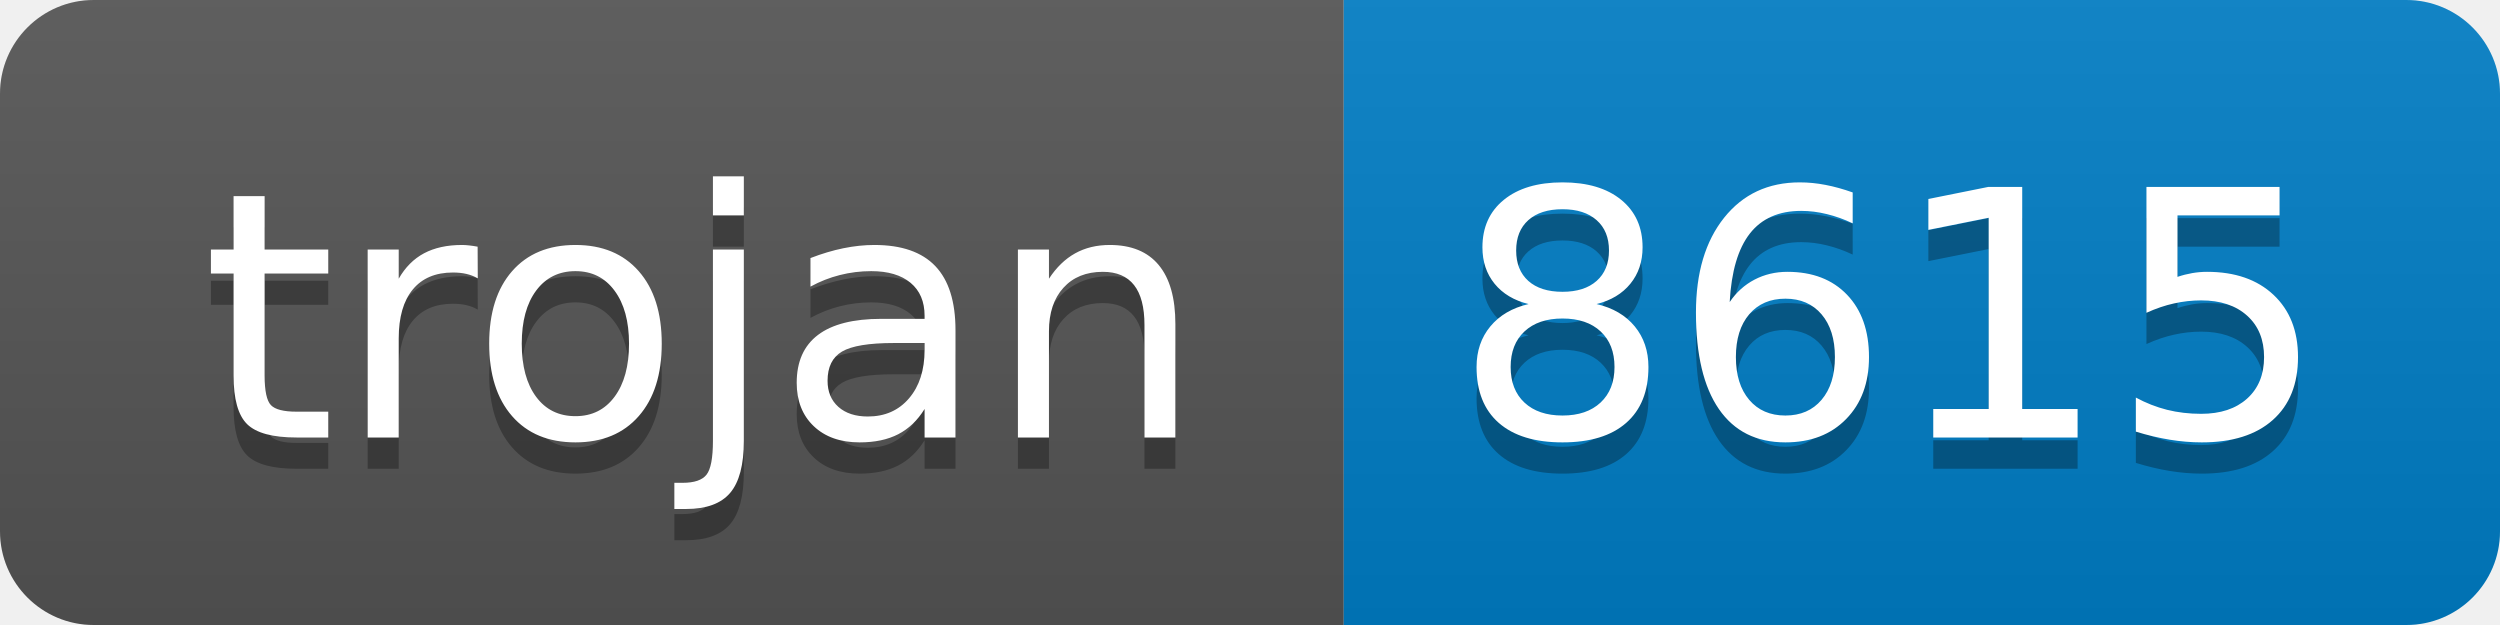
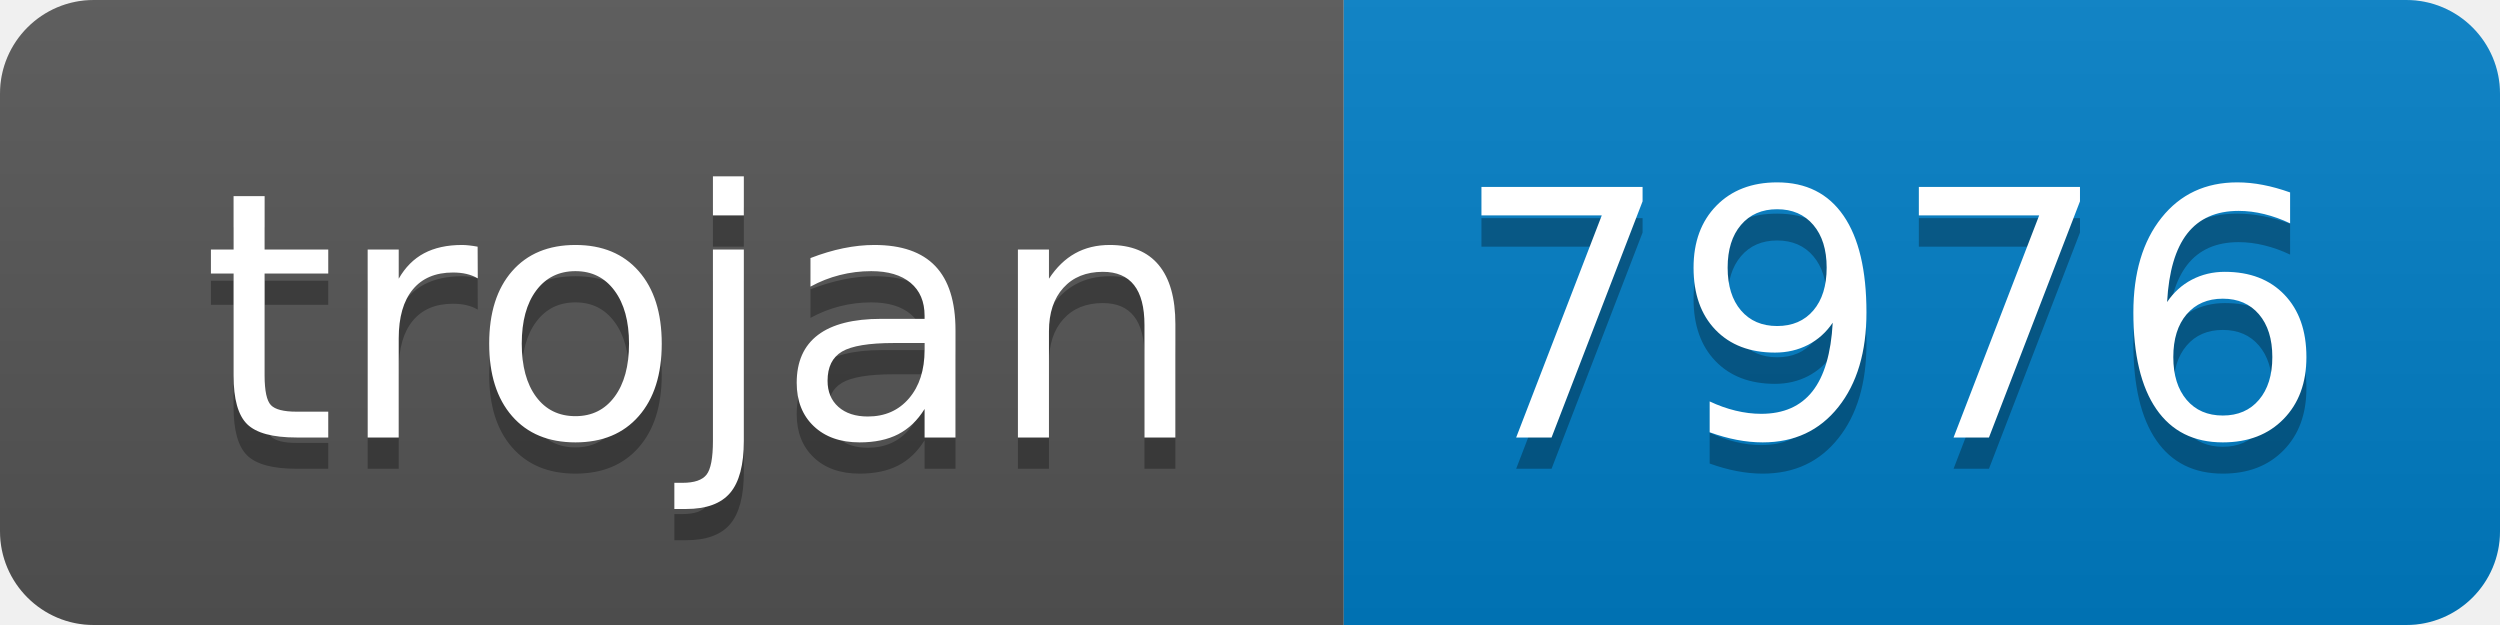
- <svg xmlns="http://www.w3.org/2000/svg" width="80" height="20" role="img" aria-label="trojan: 8615">
+ <svg xmlns="http://www.w3.org/2000/svg" width="80" height="20" role="img" aria-label="trojan: 7976">
  <linearGradient id="s" x2="0" y2="100%">
    <stop offset="0" stop-color="#bbb" stop-opacity=".1" />
    <stop offset="1" stop-opacity=".1" />
  </linearGradient>
  <clipPath id="r">
    <rect width="80" height="20" rx="3" fill="#fff" />
  </clipPath>
  <g clip-path="url(#r)">
    <rect width="43" height="20" fill="#555" />
    <rect x="43" width="37" height="20" fill="#007ec6" />
    <rect width="80" height="20" fill="url(#s)" />
  </g>
  <g fill="#fff" text-anchor="middle" font-family="Verdana,Geneva,DejaVu Sans,sans-serif" text-rendering="geometricPrecision" font-size="110">
    <text aria-hidden="true" x="225" y="150" fill="#010101" fill-opacity=".3" transform="scale(.1)" textLength="330">trojan</text>
    <text x="225" y="140" transform="scale(.1)" fill="#fff" textLength="330">trojan</text>
-     <text aria-hidden="true" x="605" y="150" fill="#010101" fill-opacity=".3" transform="scale(.1)" textLength="270">8615</text>
-     <text x="605" y="140" transform="scale(.1)" fill="#fff" textLength="270">8615</text>
+     <text aria-hidden="true" x="605" y="150" fill="#010101" fill-opacity=".3" transform="scale(.1)" textLength="270">7976</text>
+     <text x="605" y="140" transform="scale(.1)" fill="#fff" textLength="270">7976</text>
  </g>
</svg>
